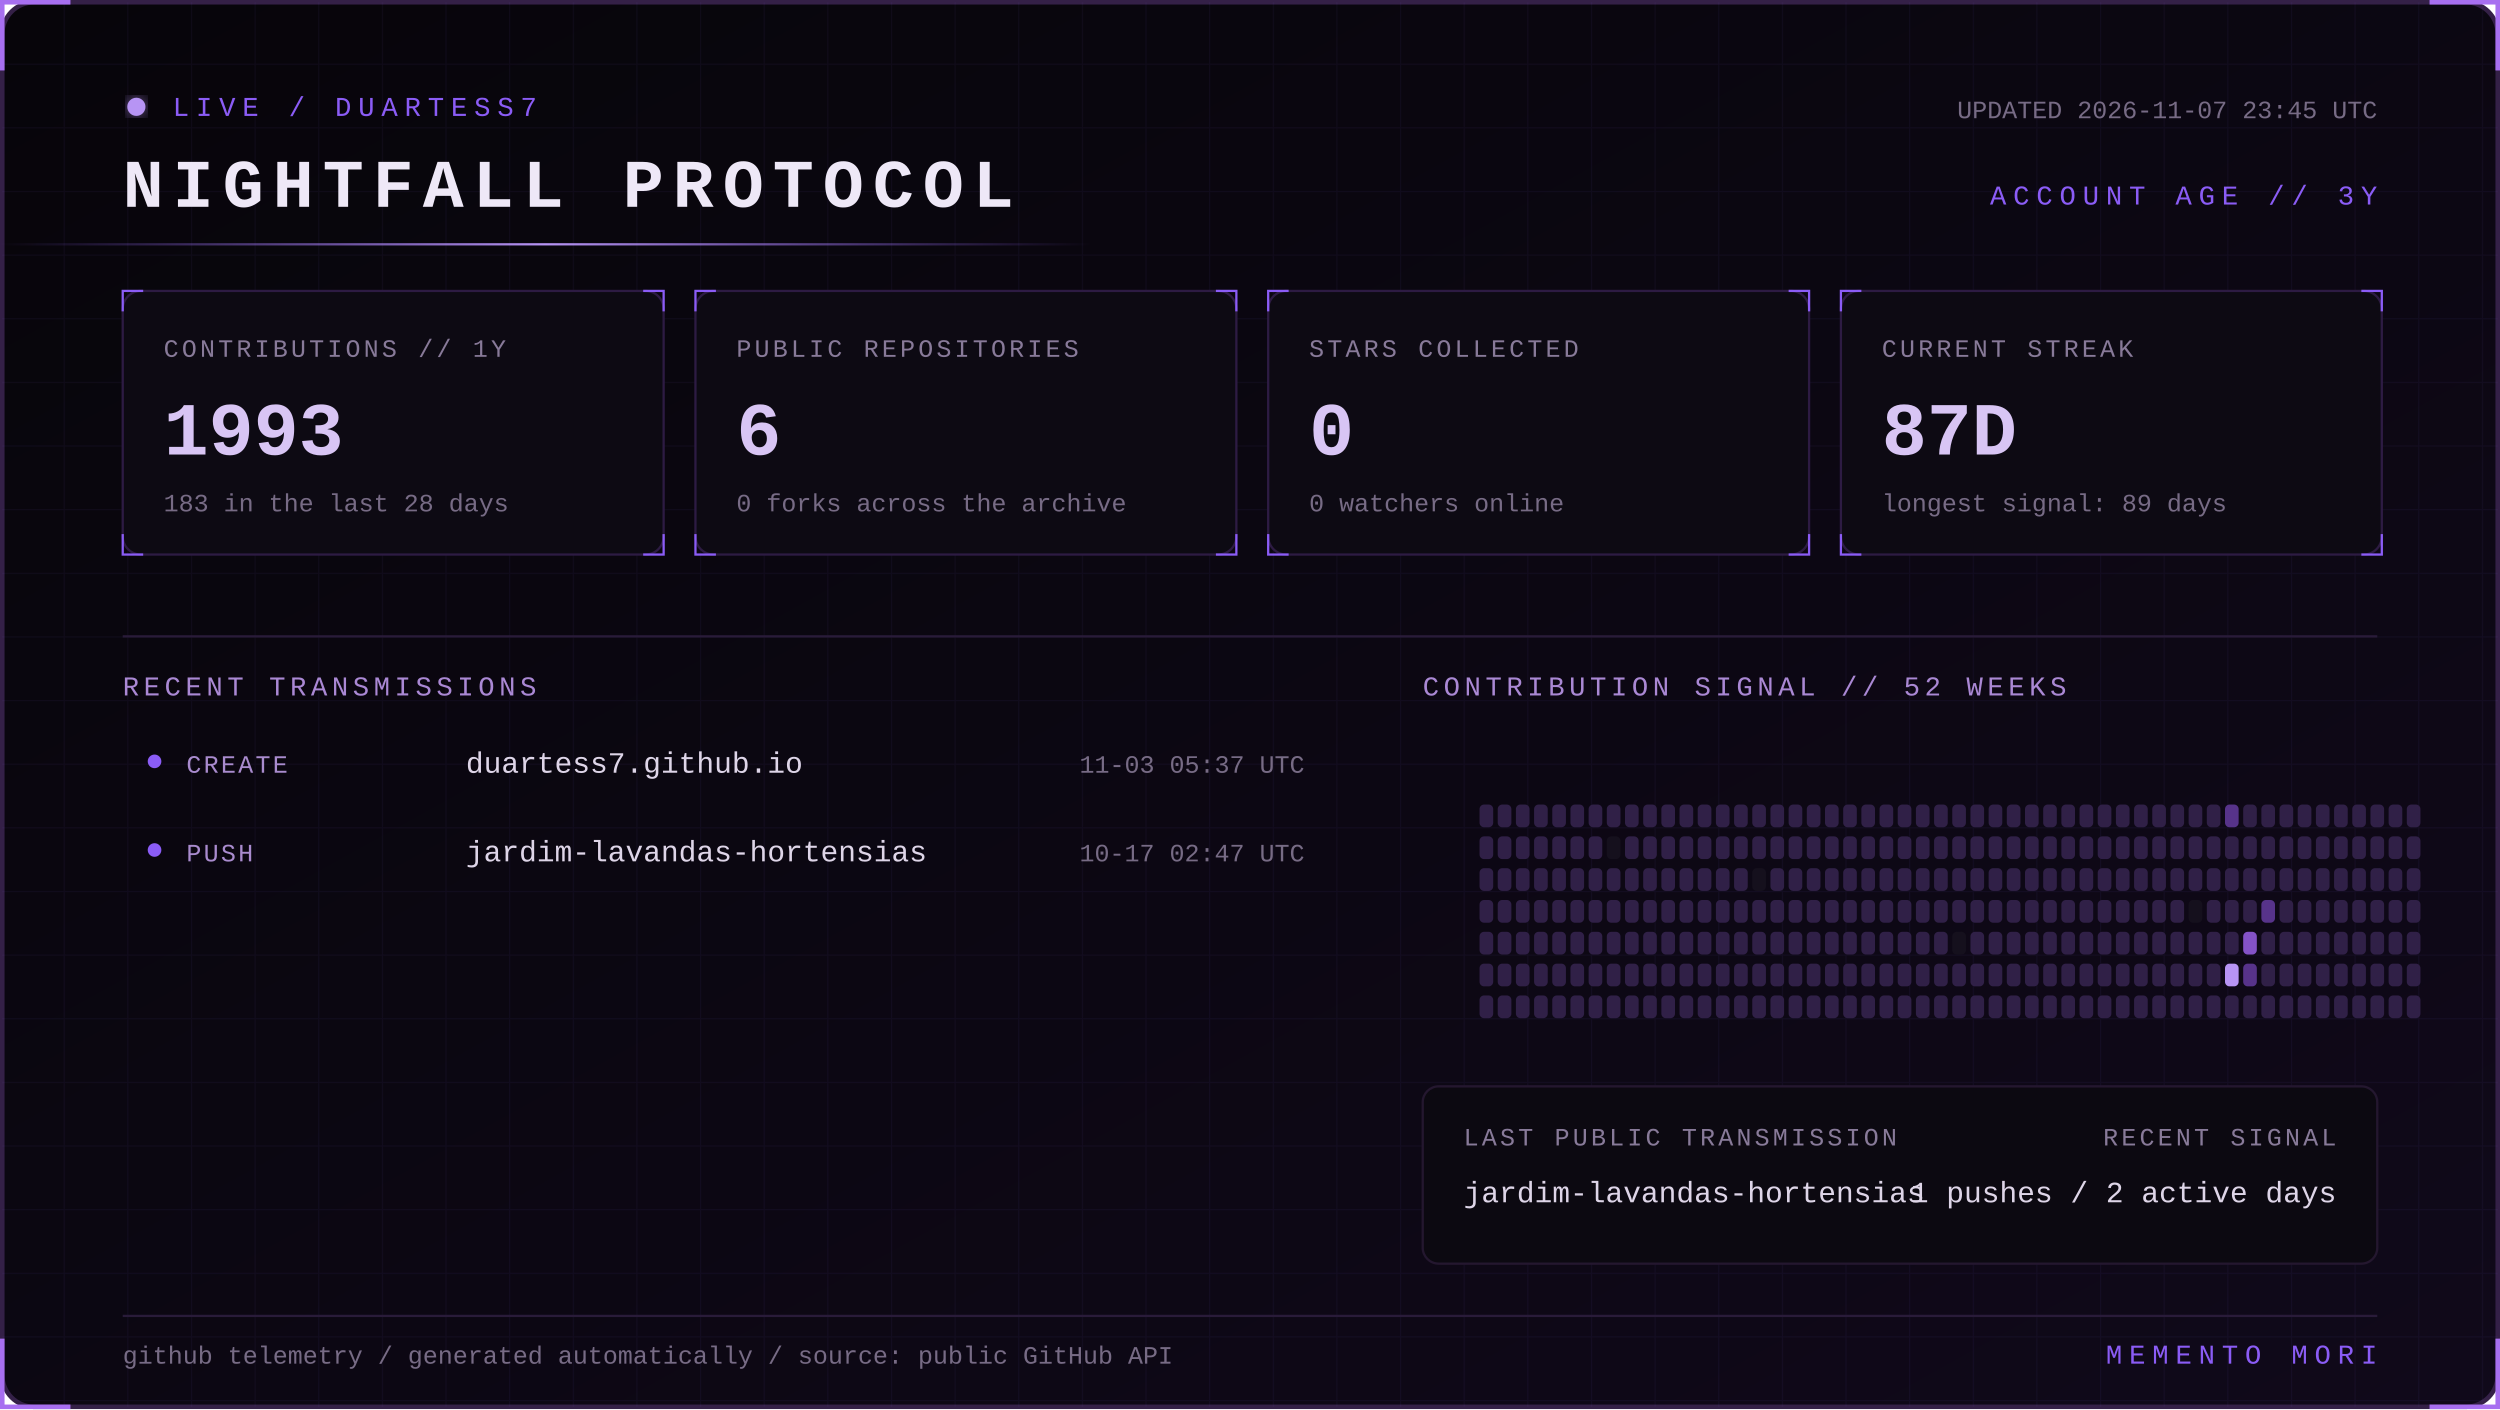
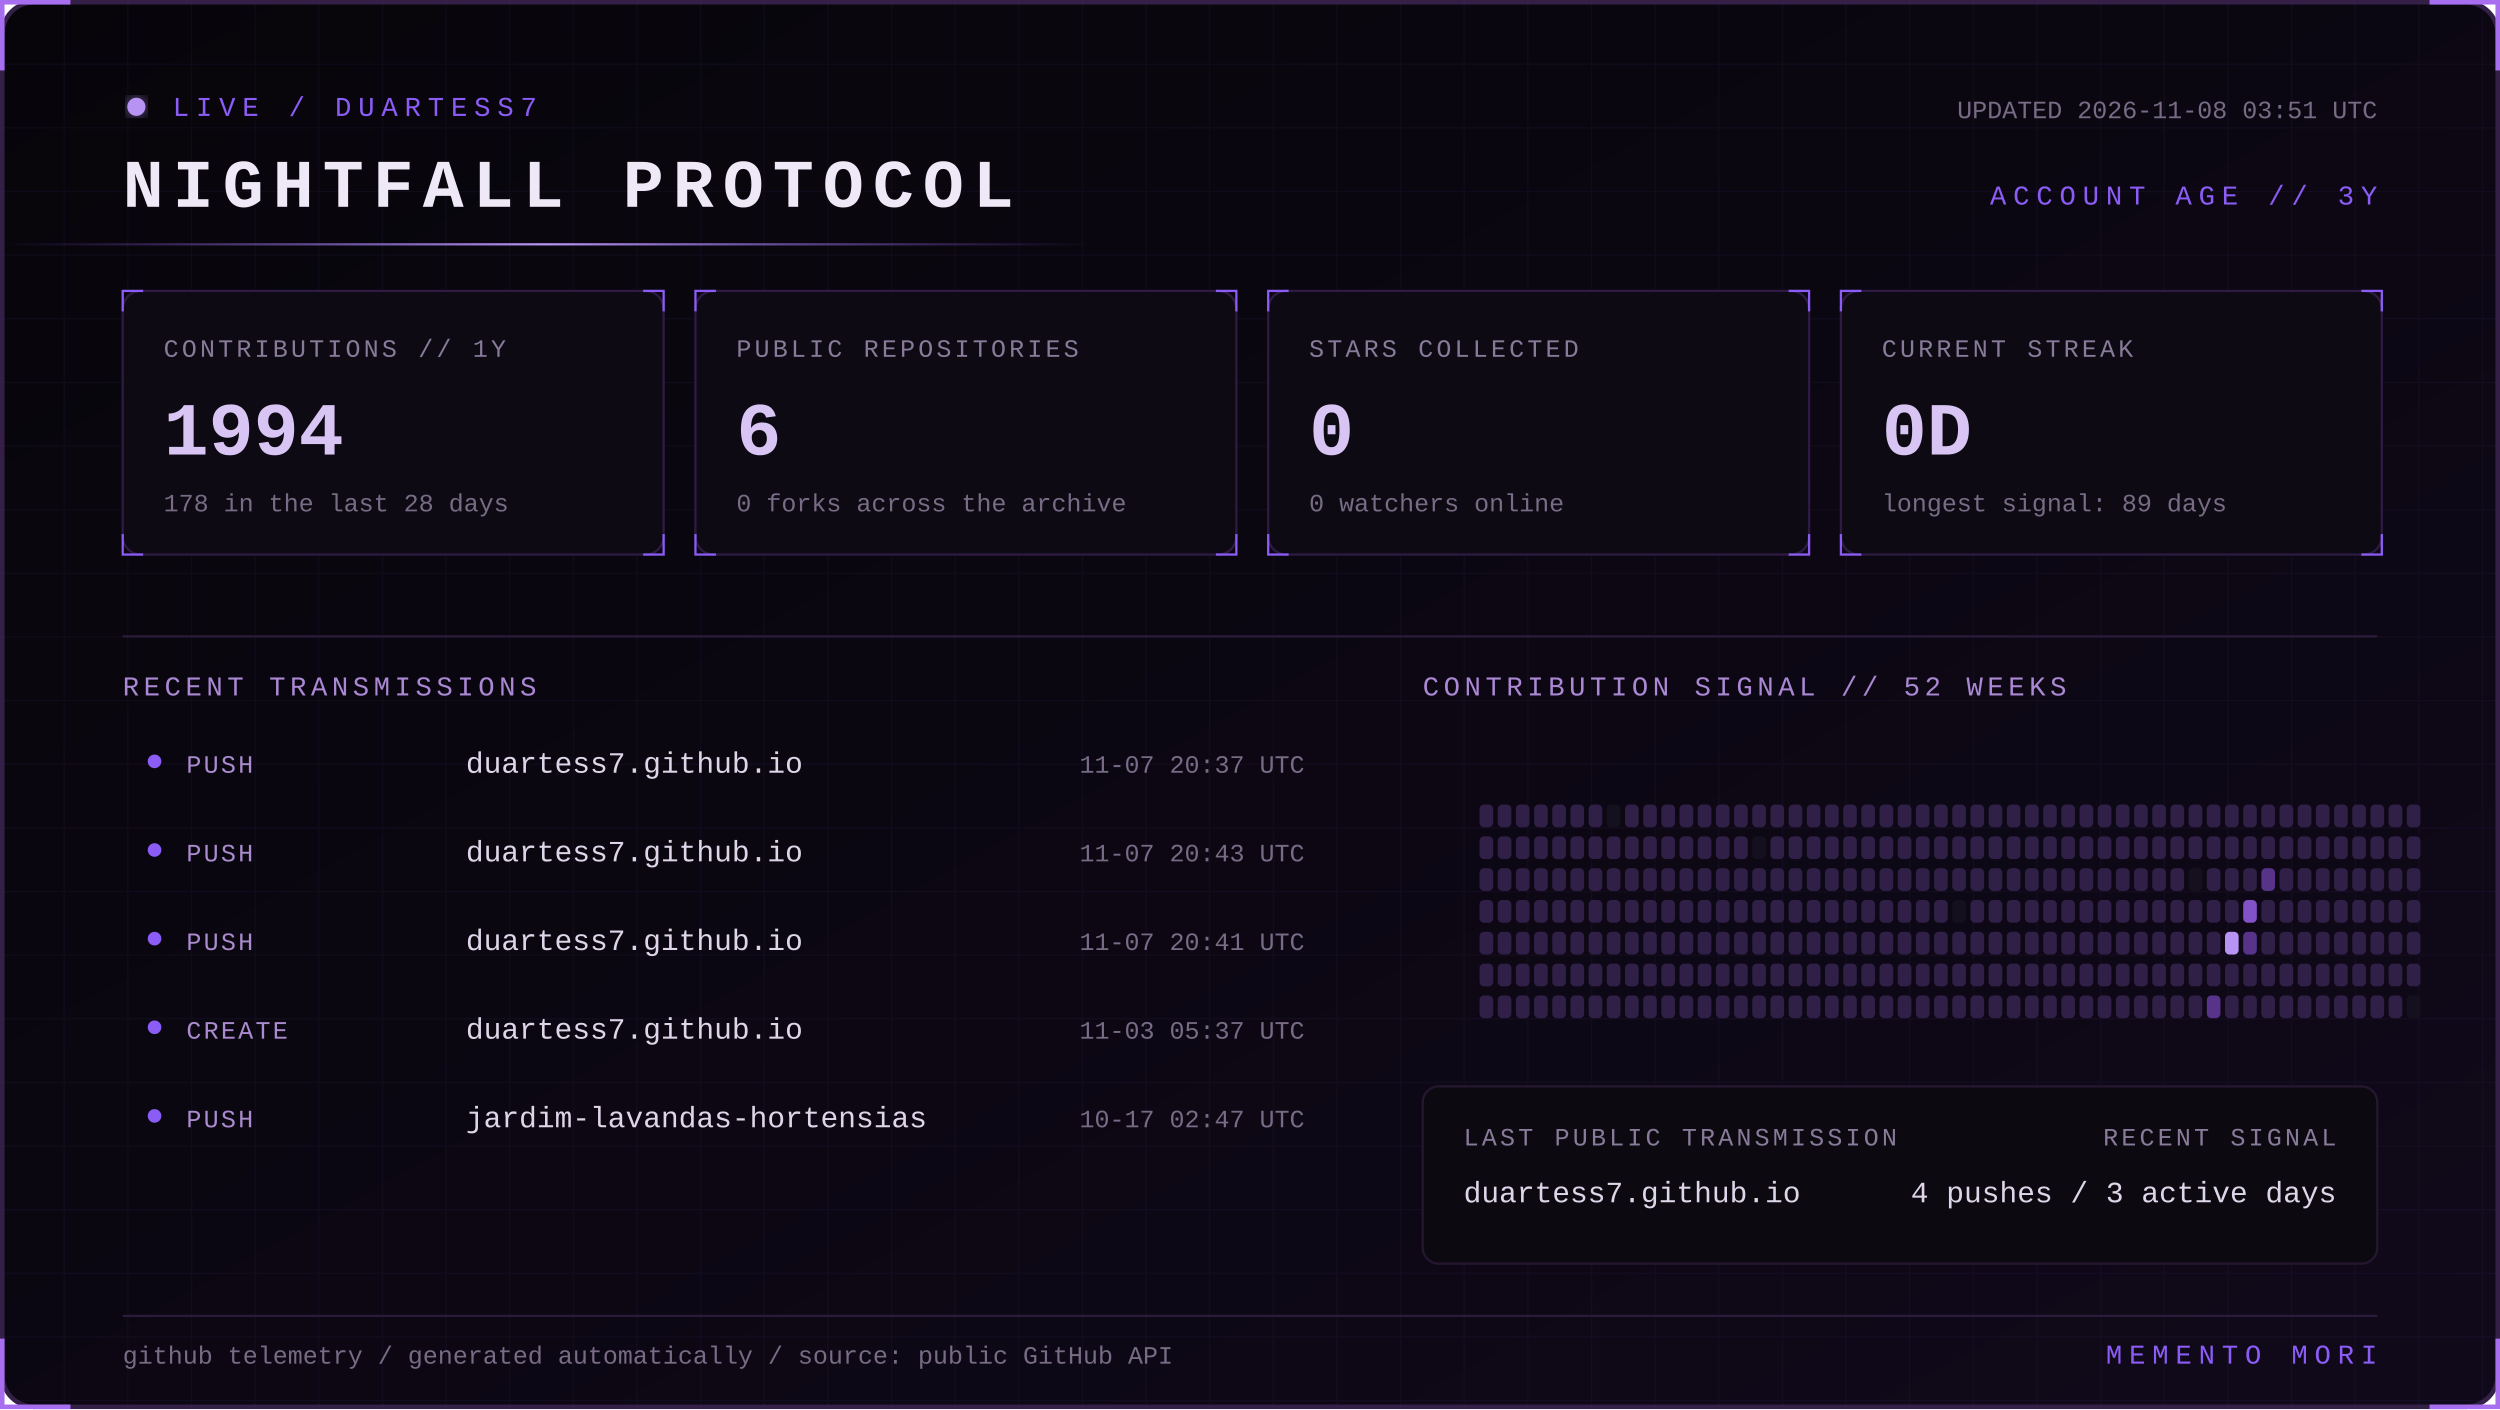
<svg xmlns="http://www.w3.org/2000/svg" width="1100" height="620" viewBox="0 0 1100 620" role="img" aria-labelledby="title desc">
  <defs>
    <linearGradient id="bg" x1="0" y1="0" x2="1" y2="1">
      <stop stop-color="#07050a" />
      <stop offset="1" stop-color="#10091a" />
    </linearGradient>
    <linearGradient id="beam">
      <stop stop-color="#8b5cf6" stop-opacity="0" />
      <stop offset=".5" stop-color="#b794f4" />
      <stop offset="1" stop-color="#8b5cf6" stop-opacity="0" />
    </linearGradient>
    <filter id="glow">
      <feGaussianBlur stdDeviation="4" result="b" />
      <feMerge>
        <feMergeNode in="b" />
        <feMergeNode in="SourceGraphic" />
      </feMerge>
    </filter>
    <pattern id="grid" width="28" height="28" patternUnits="userSpaceOnUse">
      <path d="M28 0H0V28" fill="none" stroke="#8b5cf6" stroke-opacity=".055" />
    </pattern>
    <style>
      text { font-family: Consolas, 'Courier New', monospace; }
      .kicker { fill:#8b5cf6; font-size:12px; letter-spacing:3px; }
      .title { fill:#eee8f7; font-size:30px; font-weight:700; letter-spacing:4px; }
      .label { fill:#887a99; font-size:11px; letter-spacing:1.4px; }
      .value { fill:#d8c5f4; font-size:33px; font-weight:700; }
      .detail,.pct { fill:#776b85; font-size:11px; }
      .section { fill:#aa88d4; font-size:12px; letter-spacing:2px; }
      .lang { fill:#ded5e8; font-size:13px; }
      .event { fill:#a98bce; font-size:11px; letter-spacing:1px; }
      .scan { animation:scan 5s linear infinite; }
      .blink { animation:blink 1.6s step-end infinite; }
      @keyframes scan { from { transform:translateX(-500px) } to { transform:translateX(1100px) } }
      @keyframes blink { 50% { opacity:.25 } }
    </style>
  </defs>
  <rect x="1" y="1" width="1098" height="618" rx="14" fill="url(#bg)" stroke="#342047" stroke-width="2" />
  <rect x="1" y="1" width="1098" height="618" rx="14" fill="url(#grid)" />
  <path d="M31 1H1v30 M1069 1h30v30 M1099 589v30h-30 M31 619H1v-30" stroke="#a76ff0" stroke-width="2" fill="none" />
  <g transform="translate(54 42)">
    <circle cx="6" cy="5" r="4" fill="#b794f4" filter="url(#glow)" class="blink" />
    <text x="22" y="9" class="kicker">LIVE / DUARTESS7</text>
    <text y="49" class="title">NIGHTFALL PROTOCOL</text>
-     <text x="992" y="10" text-anchor="end" class="detail">UPDATED 2026-11-07 23:45 UTC</text>
+     <text x="992" y="10" text-anchor="end" class="detail">UPDATED 2026-11-08 03:51 UTC</text>
    <text x="992" y="48" text-anchor="end" class="kicker">ACCOUNT AGE // 3Y</text>
  </g>
  <rect y="107" width="480" height="1" fill="url(#beam)" class="scan" />
  <g transform="translate(54 128)">
    <rect width="238" height="116" rx="8" fill="#0d0a13" stroke="#2d1b43" />
    <path d="M0 9V0h9 M229 0h9v9 M238 107v9h-9 M9 116H0v-9" stroke="#8b5cf6" fill="none" />
    <text x="18" y="29" class="label">CONTRIBUTIONS // 1Y</text>
-     <text x="18" y="72" class="value">1993</text>
-     <text x="18" y="97" class="detail">183 in the last 28 days</text>
+     <text x="18" y="72" class="value">1994</text>
+     <text x="18" y="97" class="detail">178 in the last 28 days</text>
  </g>
  <g transform="translate(306 128)">
    <rect width="238" height="116" rx="8" fill="#0d0a13" stroke="#2d1b43" />
    <path d="M0 9V0h9 M229 0h9v9 M238 107v9h-9 M9 116H0v-9" stroke="#8b5cf6" fill="none" />
    <text x="18" y="29" class="label">PUBLIC REPOSITORIES</text>
    <text x="18" y="72" class="value">6</text>
    <text x="18" y="97" class="detail">0 forks across the archive</text>
  </g>
  <g transform="translate(558 128)">
    <rect width="238" height="116" rx="8" fill="#0d0a13" stroke="#2d1b43" />
    <path d="M0 9V0h9 M229 0h9v9 M238 107v9h-9 M9 116H0v-9" stroke="#8b5cf6" fill="none" />
    <text x="18" y="29" class="label">STARS COLLECTED</text>
    <text x="18" y="72" class="value">0</text>
    <text x="18" y="97" class="detail">0 watchers online</text>
  </g>
  <g transform="translate(810 128)">
    <rect width="238" height="116" rx="8" fill="#0d0a13" stroke="#2d1b43" />
    <path d="M0 9V0h9 M229 0h9v9 M238 107v9h-9 M9 116H0v-9" stroke="#8b5cf6" fill="none" />
    <text x="18" y="29" class="label">CURRENT STREAK</text>
-     <text x="18" y="72" class="value">87D</text>
+     <text x="18" y="72" class="value">0D</text>
    <text x="18" y="97" class="detail">longest signal: 89 days</text>
  </g>
  <path d="M54 280H1046" stroke="#291b39" />
  <text x="54" y="306" class="section">RECENT TRANSMISSIONS</text>
  <text x="626" y="306" class="section">CONTRIBUTION SIGNAL // 52 WEEKS</text>
  <circle cx="68" cy="335" r="3" fill="#8b5cf6" />
-   <text x="82" y="340" class="event">CREATE</text>
+   <text x="82" y="340" class="event">PUSH</text>
  <text x="205" y="340" class="lang">duartess7.github.io</text>
-   <text x="574" y="340" text-anchor="end" class="pct">11-03 05:37 UTC</text>
+   <text x="574" y="340" text-anchor="end" class="pct">11-07 20:37 UTC</text>
  <circle cx="68" cy="374" r="3" fill="#8b5cf6" />
  <text x="82" y="379" class="event">PUSH</text>
-   <text x="205" y="379" class="lang">jardim-lavandas-hortensias</text>
-   <text x="574" y="379" text-anchor="end" class="pct">10-17 02:47 UTC</text>
+   <text x="205" y="379" class="lang">duartess7.github.io</text>
+   <text x="574" y="379" text-anchor="end" class="pct">11-07 20:43 UTC</text>
+   <circle cx="68" cy="413" r="3" fill="#8b5cf6" />
+   <text x="82" y="418" class="event">PUSH</text>
+   <text x="205" y="418" class="lang">duartess7.github.io</text>
+   <text x="574" y="418" text-anchor="end" class="pct">11-07 20:41 UTC</text>
+   <circle cx="68" cy="452" r="3" fill="#8b5cf6" />
+   <text x="82" y="457" class="event">CREATE</text>
+   <text x="205" y="457" class="lang">duartess7.github.io</text>
+   <text x="574" y="457" text-anchor="end" class="pct">11-03 05:37 UTC</text>
+   <circle cx="68" cy="491" r="3" fill="#8b5cf6" />
+   <text x="82" y="496" class="event">PUSH</text>
+   <text x="205" y="496" class="lang">jardim-lavandas-hortensias</text>
+   <text x="574" y="496" text-anchor="end" class="pct">10-17 02:47 UTC</text>
  <g>
    <rect x="651" y="354" width="6" height="10" rx="2" fill="#302047" />
    <rect x="651" y="368" width="6" height="10" rx="2" fill="#302047" />
    <rect x="651" y="382" width="6" height="10" rx="2" fill="#302047" />
    <rect x="651" y="396" width="6" height="10" rx="2" fill="#302047" />
    <rect x="651" y="410" width="6" height="10" rx="2" fill="#302047" />
    <rect x="651" y="424" width="6" height="10" rx="2" fill="#302047" />
    <rect x="651" y="438" width="6" height="10" rx="2" fill="#302047" />
    <rect x="659" y="354" width="6" height="10" rx="2" fill="#302047" />
    <rect x="659" y="368" width="6" height="10" rx="2" fill="#302047" />
    <rect x="659" y="382" width="6" height="10" rx="2" fill="#302047" />
    <rect x="659" y="396" width="6" height="10" rx="2" fill="#302047" />
    <rect x="659" y="410" width="6" height="10" rx="2" fill="#302047" />
    <rect x="659" y="424" width="6" height="10" rx="2" fill="#302047" />
    <rect x="659" y="438" width="6" height="10" rx="2" fill="#302047" />
    <rect x="667" y="354" width="6" height="10" rx="2" fill="#302047" />
    <rect x="667" y="368" width="6" height="10" rx="2" fill="#302047" />
    <rect x="667" y="382" width="6" height="10" rx="2" fill="#302047" />
    <rect x="667" y="396" width="6" height="10" rx="2" fill="#302047" />
    <rect x="667" y="410" width="6" height="10" rx="2" fill="#302047" />
    <rect x="667" y="424" width="6" height="10" rx="2" fill="#302047" />
    <rect x="667" y="438" width="6" height="10" rx="2" fill="#302047" />
    <rect x="675" y="354" width="6" height="10" rx="2" fill="#302047" />
    <rect x="675" y="368" width="6" height="10" rx="2" fill="#302047" />
    <rect x="675" y="382" width="6" height="10" rx="2" fill="#302047" />
    <rect x="675" y="396" width="6" height="10" rx="2" fill="#302047" />
    <rect x="675" y="410" width="6" height="10" rx="2" fill="#302047" />
    <rect x="675" y="424" width="6" height="10" rx="2" fill="#302047" />
    <rect x="675" y="438" width="6" height="10" rx="2" fill="#302047" />
    <rect x="683" y="354" width="6" height="10" rx="2" fill="#302047" />
    <rect x="683" y="368" width="6" height="10" rx="2" fill="#302047" />
    <rect x="683" y="382" width="6" height="10" rx="2" fill="#302047" />
    <rect x="683" y="396" width="6" height="10" rx="2" fill="#302047" />
    <rect x="683" y="410" width="6" height="10" rx="2" fill="#302047" />
    <rect x="683" y="424" width="6" height="10" rx="2" fill="#302047" />
    <rect x="683" y="438" width="6" height="10" rx="2" fill="#302047" />
    <rect x="691" y="354" width="6" height="10" rx="2" fill="#302047" />
    <rect x="691" y="368" width="6" height="10" rx="2" fill="#302047" />
    <rect x="691" y="382" width="6" height="10" rx="2" fill="#302047" />
    <rect x="691" y="396" width="6" height="10" rx="2" fill="#302047" />
    <rect x="691" y="410" width="6" height="10" rx="2" fill="#302047" />
    <rect x="691" y="424" width="6" height="10" rx="2" fill="#302047" />
    <rect x="691" y="438" width="6" height="10" rx="2" fill="#302047" />
    <rect x="699" y="354" width="6" height="10" rx="2" fill="#302047" />
    <rect x="699" y="368" width="6" height="10" rx="2" fill="#302047" />
    <rect x="699" y="382" width="6" height="10" rx="2" fill="#302047" />
    <rect x="699" y="396" width="6" height="10" rx="2" fill="#302047" />
    <rect x="699" y="410" width="6" height="10" rx="2" fill="#302047" />
    <rect x="699" y="424" width="6" height="10" rx="2" fill="#302047" />
    <rect x="699" y="438" width="6" height="10" rx="2" fill="#302047" />
-     <rect x="707" y="354" width="6" height="10" rx="2" fill="#302047" />
-     <rect x="707" y="368" width="6" height="10" rx="2" fill="#15101d" />
+     <rect x="707" y="354" width="6" height="10" rx="2" fill="#15101d" />
+     <rect x="707" y="368" width="6" height="10" rx="2" fill="#302047" />
    <rect x="707" y="382" width="6" height="10" rx="2" fill="#302047" />
    <rect x="707" y="396" width="6" height="10" rx="2" fill="#302047" />
    <rect x="707" y="410" width="6" height="10" rx="2" fill="#302047" />
    <rect x="707" y="424" width="6" height="10" rx="2" fill="#302047" />
    <rect x="707" y="438" width="6" height="10" rx="2" fill="#302047" />
    <rect x="715" y="354" width="6" height="10" rx="2" fill="#302047" />
    <rect x="715" y="368" width="6" height="10" rx="2" fill="#302047" />
    <rect x="715" y="382" width="6" height="10" rx="2" fill="#302047" />
    <rect x="715" y="396" width="6" height="10" rx="2" fill="#302047" />
    <rect x="715" y="410" width="6" height="10" rx="2" fill="#302047" />
    <rect x="715" y="424" width="6" height="10" rx="2" fill="#302047" />
    <rect x="715" y="438" width="6" height="10" rx="2" fill="#302047" />
    <rect x="723" y="354" width="6" height="10" rx="2" fill="#302047" />
    <rect x="723" y="368" width="6" height="10" rx="2" fill="#302047" />
    <rect x="723" y="382" width="6" height="10" rx="2" fill="#302047" />
    <rect x="723" y="396" width="6" height="10" rx="2" fill="#302047" />
    <rect x="723" y="410" width="6" height="10" rx="2" fill="#302047" />
    <rect x="723" y="424" width="6" height="10" rx="2" fill="#302047" />
    <rect x="723" y="438" width="6" height="10" rx="2" fill="#302047" />
    <rect x="731" y="354" width="6" height="10" rx="2" fill="#302047" />
    <rect x="731" y="368" width="6" height="10" rx="2" fill="#302047" />
    <rect x="731" y="382" width="6" height="10" rx="2" fill="#302047" />
    <rect x="731" y="396" width="6" height="10" rx="2" fill="#302047" />
    <rect x="731" y="410" width="6" height="10" rx="2" fill="#302047" />
    <rect x="731" y="424" width="6" height="10" rx="2" fill="#302047" />
    <rect x="731" y="438" width="6" height="10" rx="2" fill="#302047" />
    <rect x="739" y="354" width="6" height="10" rx="2" fill="#302047" />
    <rect x="739" y="368" width="6" height="10" rx="2" fill="#302047" />
    <rect x="739" y="382" width="6" height="10" rx="2" fill="#302047" />
    <rect x="739" y="396" width="6" height="10" rx="2" fill="#302047" />
    <rect x="739" y="410" width="6" height="10" rx="2" fill="#302047" />
    <rect x="739" y="424" width="6" height="10" rx="2" fill="#302047" />
    <rect x="739" y="438" width="6" height="10" rx="2" fill="#302047" />
    <rect x="747" y="354" width="6" height="10" rx="2" fill="#302047" />
    <rect x="747" y="368" width="6" height="10" rx="2" fill="#302047" />
    <rect x="747" y="382" width="6" height="10" rx="2" fill="#302047" />
    <rect x="747" y="396" width="6" height="10" rx="2" fill="#302047" />
    <rect x="747" y="410" width="6" height="10" rx="2" fill="#302047" />
    <rect x="747" y="424" width="6" height="10" rx="2" fill="#302047" />
    <rect x="747" y="438" width="6" height="10" rx="2" fill="#302047" />
    <rect x="755" y="354" width="6" height="10" rx="2" fill="#302047" />
    <rect x="755" y="368" width="6" height="10" rx="2" fill="#302047" />
    <rect x="755" y="382" width="6" height="10" rx="2" fill="#302047" />
    <rect x="755" y="396" width="6" height="10" rx="2" fill="#302047" />
    <rect x="755" y="410" width="6" height="10" rx="2" fill="#302047" />
    <rect x="755" y="424" width="6" height="10" rx="2" fill="#302047" />
    <rect x="755" y="438" width="6" height="10" rx="2" fill="#302047" />
    <rect x="763" y="354" width="6" height="10" rx="2" fill="#302047" />
    <rect x="763" y="368" width="6" height="10" rx="2" fill="#302047" />
    <rect x="763" y="382" width="6" height="10" rx="2" fill="#302047" />
    <rect x="763" y="396" width="6" height="10" rx="2" fill="#302047" />
    <rect x="763" y="410" width="6" height="10" rx="2" fill="#302047" />
    <rect x="763" y="424" width="6" height="10" rx="2" fill="#302047" />
    <rect x="763" y="438" width="6" height="10" rx="2" fill="#302047" />
    <rect x="771" y="354" width="6" height="10" rx="2" fill="#302047" />
-     <rect x="771" y="368" width="6" height="10" rx="2" fill="#302047" />
-     <rect x="771" y="382" width="6" height="10" rx="2" fill="#15101d" />
+     <rect x="771" y="368" width="6" height="10" rx="2" fill="#15101d" />
+     <rect x="771" y="382" width="6" height="10" rx="2" fill="#302047" />
    <rect x="771" y="396" width="6" height="10" rx="2" fill="#302047" />
    <rect x="771" y="410" width="6" height="10" rx="2" fill="#302047" />
    <rect x="771" y="424" width="6" height="10" rx="2" fill="#302047" />
    <rect x="771" y="438" width="6" height="10" rx="2" fill="#302047" />
    <rect x="779" y="354" width="6" height="10" rx="2" fill="#302047" />
    <rect x="779" y="368" width="6" height="10" rx="2" fill="#302047" />
    <rect x="779" y="382" width="6" height="10" rx="2" fill="#302047" />
    <rect x="779" y="396" width="6" height="10" rx="2" fill="#302047" />
    <rect x="779" y="410" width="6" height="10" rx="2" fill="#302047" />
    <rect x="779" y="424" width="6" height="10" rx="2" fill="#302047" />
    <rect x="779" y="438" width="6" height="10" rx="2" fill="#302047" />
    <rect x="787" y="354" width="6" height="10" rx="2" fill="#302047" />
    <rect x="787" y="368" width="6" height="10" rx="2" fill="#302047" />
    <rect x="787" y="382" width="6" height="10" rx="2" fill="#302047" />
    <rect x="787" y="396" width="6" height="10" rx="2" fill="#302047" />
    <rect x="787" y="410" width="6" height="10" rx="2" fill="#302047" />
    <rect x="787" y="424" width="6" height="10" rx="2" fill="#302047" />
    <rect x="787" y="438" width="6" height="10" rx="2" fill="#302047" />
    <rect x="795" y="354" width="6" height="10" rx="2" fill="#302047" />
    <rect x="795" y="368" width="6" height="10" rx="2" fill="#302047" />
    <rect x="795" y="382" width="6" height="10" rx="2" fill="#302047" />
    <rect x="795" y="396" width="6" height="10" rx="2" fill="#302047" />
    <rect x="795" y="410" width="6" height="10" rx="2" fill="#302047" />
    <rect x="795" y="424" width="6" height="10" rx="2" fill="#302047" />
    <rect x="795" y="438" width="6" height="10" rx="2" fill="#302047" />
    <rect x="803" y="354" width="6" height="10" rx="2" fill="#302047" />
    <rect x="803" y="368" width="6" height="10" rx="2" fill="#302047" />
    <rect x="803" y="382" width="6" height="10" rx="2" fill="#302047" />
    <rect x="803" y="396" width="6" height="10" rx="2" fill="#302047" />
    <rect x="803" y="410" width="6" height="10" rx="2" fill="#302047" />
    <rect x="803" y="424" width="6" height="10" rx="2" fill="#302047" />
    <rect x="803" y="438" width="6" height="10" rx="2" fill="#302047" />
    <rect x="811" y="354" width="6" height="10" rx="2" fill="#302047" />
    <rect x="811" y="368" width="6" height="10" rx="2" fill="#302047" />
    <rect x="811" y="382" width="6" height="10" rx="2" fill="#302047" />
    <rect x="811" y="396" width="6" height="10" rx="2" fill="#302047" />
    <rect x="811" y="410" width="6" height="10" rx="2" fill="#302047" />
    <rect x="811" y="424" width="6" height="10" rx="2" fill="#302047" />
    <rect x="811" y="438" width="6" height="10" rx="2" fill="#302047" />
    <rect x="819" y="354" width="6" height="10" rx="2" fill="#302047" />
    <rect x="819" y="368" width="6" height="10" rx="2" fill="#302047" />
    <rect x="819" y="382" width="6" height="10" rx="2" fill="#302047" />
    <rect x="819" y="396" width="6" height="10" rx="2" fill="#302047" />
    <rect x="819" y="410" width="6" height="10" rx="2" fill="#302047" />
    <rect x="819" y="424" width="6" height="10" rx="2" fill="#302047" />
    <rect x="819" y="438" width="6" height="10" rx="2" fill="#302047" />
    <rect x="827" y="354" width="6" height="10" rx="2" fill="#302047" />
    <rect x="827" y="368" width="6" height="10" rx="2" fill="#302047" />
    <rect x="827" y="382" width="6" height="10" rx="2" fill="#302047" />
    <rect x="827" y="396" width="6" height="10" rx="2" fill="#302047" />
    <rect x="827" y="410" width="6" height="10" rx="2" fill="#302047" />
    <rect x="827" y="424" width="6" height="10" rx="2" fill="#302047" />
    <rect x="827" y="438" width="6" height="10" rx="2" fill="#302047" />
    <rect x="835" y="354" width="6" height="10" rx="2" fill="#302047" />
    <rect x="835" y="368" width="6" height="10" rx="2" fill="#302047" />
    <rect x="835" y="382" width="6" height="10" rx="2" fill="#302047" />
    <rect x="835" y="396" width="6" height="10" rx="2" fill="#302047" />
    <rect x="835" y="410" width="6" height="10" rx="2" fill="#302047" />
    <rect x="835" y="424" width="6" height="10" rx="2" fill="#302047" />
    <rect x="835" y="438" width="6" height="10" rx="2" fill="#302047" />
    <rect x="843" y="354" width="6" height="10" rx="2" fill="#302047" />
    <rect x="843" y="368" width="6" height="10" rx="2" fill="#302047" />
    <rect x="843" y="382" width="6" height="10" rx="2" fill="#302047" />
    <rect x="843" y="396" width="6" height="10" rx="2" fill="#302047" />
    <rect x="843" y="410" width="6" height="10" rx="2" fill="#302047" />
    <rect x="843" y="424" width="6" height="10" rx="2" fill="#302047" />
    <rect x="843" y="438" width="6" height="10" rx="2" fill="#302047" />
    <rect x="851" y="354" width="6" height="10" rx="2" fill="#302047" />
    <rect x="851" y="368" width="6" height="10" rx="2" fill="#302047" />
    <rect x="851" y="382" width="6" height="10" rx="2" fill="#302047" />
    <rect x="851" y="396" width="6" height="10" rx="2" fill="#302047" />
    <rect x="851" y="410" width="6" height="10" rx="2" fill="#302047" />
    <rect x="851" y="424" width="6" height="10" rx="2" fill="#302047" />
    <rect x="851" y="438" width="6" height="10" rx="2" fill="#302047" />
    <rect x="859" y="354" width="6" height="10" rx="2" fill="#302047" />
    <rect x="859" y="368" width="6" height="10" rx="2" fill="#302047" />
    <rect x="859" y="382" width="6" height="10" rx="2" fill="#302047" />
-     <rect x="859" y="396" width="6" height="10" rx="2" fill="#302047" />
-     <rect x="859" y="410" width="6" height="10" rx="2" fill="#15101d" />
+     <rect x="859" y="396" width="6" height="10" rx="2" fill="#15101d" />
+     <rect x="859" y="410" width="6" height="10" rx="2" fill="#302047" />
    <rect x="859" y="424" width="6" height="10" rx="2" fill="#302047" />
    <rect x="859" y="438" width="6" height="10" rx="2" fill="#302047" />
    <rect x="867" y="354" width="6" height="10" rx="2" fill="#302047" />
    <rect x="867" y="368" width="6" height="10" rx="2" fill="#302047" />
    <rect x="867" y="382" width="6" height="10" rx="2" fill="#302047" />
    <rect x="867" y="396" width="6" height="10" rx="2" fill="#302047" />
    <rect x="867" y="410" width="6" height="10" rx="2" fill="#302047" />
    <rect x="867" y="424" width="6" height="10" rx="2" fill="#302047" />
    <rect x="867" y="438" width="6" height="10" rx="2" fill="#302047" />
    <rect x="875" y="354" width="6" height="10" rx="2" fill="#302047" />
    <rect x="875" y="368" width="6" height="10" rx="2" fill="#302047" />
    <rect x="875" y="382" width="6" height="10" rx="2" fill="#302047" />
    <rect x="875" y="396" width="6" height="10" rx="2" fill="#302047" />
    <rect x="875" y="410" width="6" height="10" rx="2" fill="#302047" />
    <rect x="875" y="424" width="6" height="10" rx="2" fill="#302047" />
    <rect x="875" y="438" width="6" height="10" rx="2" fill="#302047" />
    <rect x="883" y="354" width="6" height="10" rx="2" fill="#302047" />
    <rect x="883" y="368" width="6" height="10" rx="2" fill="#302047" />
    <rect x="883" y="382" width="6" height="10" rx="2" fill="#302047" />
    <rect x="883" y="396" width="6" height="10" rx="2" fill="#302047" />
    <rect x="883" y="410" width="6" height="10" rx="2" fill="#302047" />
    <rect x="883" y="424" width="6" height="10" rx="2" fill="#302047" />
    <rect x="883" y="438" width="6" height="10" rx="2" fill="#302047" />
    <rect x="891" y="354" width="6" height="10" rx="2" fill="#302047" />
    <rect x="891" y="368" width="6" height="10" rx="2" fill="#302047" />
    <rect x="891" y="382" width="6" height="10" rx="2" fill="#302047" />
    <rect x="891" y="396" width="6" height="10" rx="2" fill="#302047" />
    <rect x="891" y="410" width="6" height="10" rx="2" fill="#302047" />
    <rect x="891" y="424" width="6" height="10" rx="2" fill="#302047" />
    <rect x="891" y="438" width="6" height="10" rx="2" fill="#302047" />
    <rect x="899" y="354" width="6" height="10" rx="2" fill="#302047" />
    <rect x="899" y="368" width="6" height="10" rx="2" fill="#302047" />
    <rect x="899" y="382" width="6" height="10" rx="2" fill="#302047" />
    <rect x="899" y="396" width="6" height="10" rx="2" fill="#302047" />
    <rect x="899" y="410" width="6" height="10" rx="2" fill="#302047" />
    <rect x="899" y="424" width="6" height="10" rx="2" fill="#302047" />
    <rect x="899" y="438" width="6" height="10" rx="2" fill="#302047" />
    <rect x="907" y="354" width="6" height="10" rx="2" fill="#302047" />
    <rect x="907" y="368" width="6" height="10" rx="2" fill="#302047" />
    <rect x="907" y="382" width="6" height="10" rx="2" fill="#302047" />
    <rect x="907" y="396" width="6" height="10" rx="2" fill="#302047" />
    <rect x="907" y="410" width="6" height="10" rx="2" fill="#302047" />
    <rect x="907" y="424" width="6" height="10" rx="2" fill="#302047" />
    <rect x="907" y="438" width="6" height="10" rx="2" fill="#302047" />
    <rect x="915" y="354" width="6" height="10" rx="2" fill="#302047" />
    <rect x="915" y="368" width="6" height="10" rx="2" fill="#302047" />
    <rect x="915" y="382" width="6" height="10" rx="2" fill="#302047" />
    <rect x="915" y="396" width="6" height="10" rx="2" fill="#302047" />
    <rect x="915" y="410" width="6" height="10" rx="2" fill="#302047" />
    <rect x="915" y="424" width="6" height="10" rx="2" fill="#302047" />
    <rect x="915" y="438" width="6" height="10" rx="2" fill="#302047" />
    <rect x="923" y="354" width="6" height="10" rx="2" fill="#302047" />
    <rect x="923" y="368" width="6" height="10" rx="2" fill="#302047" />
    <rect x="923" y="382" width="6" height="10" rx="2" fill="#302047" />
    <rect x="923" y="396" width="6" height="10" rx="2" fill="#302047" />
    <rect x="923" y="410" width="6" height="10" rx="2" fill="#302047" />
    <rect x="923" y="424" width="6" height="10" rx="2" fill="#302047" />
    <rect x="923" y="438" width="6" height="10" rx="2" fill="#302047" />
    <rect x="931" y="354" width="6" height="10" rx="2" fill="#302047" />
    <rect x="931" y="368" width="6" height="10" rx="2" fill="#302047" />
    <rect x="931" y="382" width="6" height="10" rx="2" fill="#302047" />
    <rect x="931" y="396" width="6" height="10" rx="2" fill="#302047" />
    <rect x="931" y="410" width="6" height="10" rx="2" fill="#302047" />
    <rect x="931" y="424" width="6" height="10" rx="2" fill="#302047" />
    <rect x="931" y="438" width="6" height="10" rx="2" fill="#302047" />
    <rect x="939" y="354" width="6" height="10" rx="2" fill="#302047" />
    <rect x="939" y="368" width="6" height="10" rx="2" fill="#302047" />
    <rect x="939" y="382" width="6" height="10" rx="2" fill="#302047" />
    <rect x="939" y="396" width="6" height="10" rx="2" fill="#302047" />
    <rect x="939" y="410" width="6" height="10" rx="2" fill="#302047" />
    <rect x="939" y="424" width="6" height="10" rx="2" fill="#302047" />
    <rect x="939" y="438" width="6" height="10" rx="2" fill="#302047" />
    <rect x="947" y="354" width="6" height="10" rx="2" fill="#302047" />
    <rect x="947" y="368" width="6" height="10" rx="2" fill="#302047" />
    <rect x="947" y="382" width="6" height="10" rx="2" fill="#302047" />
    <rect x="947" y="396" width="6" height="10" rx="2" fill="#302047" />
    <rect x="947" y="410" width="6" height="10" rx="2" fill="#302047" />
    <rect x="947" y="424" width="6" height="10" rx="2" fill="#302047" />
    <rect x="947" y="438" width="6" height="10" rx="2" fill="#302047" />
    <rect x="955" y="354" width="6" height="10" rx="2" fill="#302047" />
    <rect x="955" y="368" width="6" height="10" rx="2" fill="#302047" />
    <rect x="955" y="382" width="6" height="10" rx="2" fill="#302047" />
    <rect x="955" y="396" width="6" height="10" rx="2" fill="#302047" />
    <rect x="955" y="410" width="6" height="10" rx="2" fill="#302047" />
    <rect x="955" y="424" width="6" height="10" rx="2" fill="#302047" />
    <rect x="955" y="438" width="6" height="10" rx="2" fill="#302047" />
    <rect x="963" y="354" width="6" height="10" rx="2" fill="#302047" />
    <rect x="963" y="368" width="6" height="10" rx="2" fill="#302047" />
-     <rect x="963" y="382" width="6" height="10" rx="2" fill="#302047" />
-     <rect x="963" y="396" width="6" height="10" rx="2" fill="#15101d" />
+     <rect x="963" y="382" width="6" height="10" rx="2" fill="#15101d" />
+     <rect x="963" y="396" width="6" height="10" rx="2" fill="#302047" />
    <rect x="963" y="410" width="6" height="10" rx="2" fill="#302047" />
    <rect x="963" y="424" width="6" height="10" rx="2" fill="#302047" />
    <rect x="963" y="438" width="6" height="10" rx="2" fill="#302047" />
    <rect x="971" y="354" width="6" height="10" rx="2" fill="#302047" />
    <rect x="971" y="368" width="6" height="10" rx="2" fill="#302047" />
    <rect x="971" y="382" width="6" height="10" rx="2" fill="#302047" />
    <rect x="971" y="396" width="6" height="10" rx="2" fill="#302047" />
    <rect x="971" y="410" width="6" height="10" rx="2" fill="#302047" />
    <rect x="971" y="424" width="6" height="10" rx="2" fill="#302047" />
-     <rect x="971" y="438" width="6" height="10" rx="2" fill="#302047" />
-     <rect x="979" y="354" width="6" height="10" rx="2" fill="#57338a" />
+     <rect x="971" y="438" width="6" height="10" rx="2" fill="#57338a" />
+     <rect x="979" y="354" width="6" height="10" rx="2" fill="#302047" />
    <rect x="979" y="368" width="6" height="10" rx="2" fill="#302047" />
    <rect x="979" y="382" width="6" height="10" rx="2" fill="#302047" />
    <rect x="979" y="396" width="6" height="10" rx="2" fill="#302047" />
-     <rect x="979" y="410" width="6" height="10" rx="2" fill="#302047" />
-     <rect x="979" y="424" width="6" height="10" rx="2" fill="#b794f4" />
+     <rect x="979" y="410" width="6" height="10" rx="2" fill="#b794f4" />
+     <rect x="979" y="424" width="6" height="10" rx="2" fill="#302047" />
    <rect x="979" y="438" width="6" height="10" rx="2" fill="#302047" />
    <rect x="987" y="354" width="6" height="10" rx="2" fill="#302047" />
    <rect x="987" y="368" width="6" height="10" rx="2" fill="#302047" />
    <rect x="987" y="382" width="6" height="10" rx="2" fill="#302047" />
-     <rect x="987" y="396" width="6" height="10" rx="2" fill="#302047" />
-     <rect x="987" y="410" width="6" height="10" rx="2" fill="#8452c7" />
-     <rect x="987" y="424" width="6" height="10" rx="2" fill="#57338a" />
+     <rect x="987" y="396" width="6" height="10" rx="2" fill="#8452c7" />
+     <rect x="987" y="410" width="6" height="10" rx="2" fill="#57338a" />
+     <rect x="987" y="424" width="6" height="10" rx="2" fill="#302047" />
    <rect x="987" y="438" width="6" height="10" rx="2" fill="#302047" />
    <rect x="995" y="354" width="6" height="10" rx="2" fill="#302047" />
    <rect x="995" y="368" width="6" height="10" rx="2" fill="#302047" />
-     <rect x="995" y="382" width="6" height="10" rx="2" fill="#302047" />
-     <rect x="995" y="396" width="6" height="10" rx="2" fill="#57338a" />
+     <rect x="995" y="382" width="6" height="10" rx="2" fill="#57338a" />
+     <rect x="995" y="396" width="6" height="10" rx="2" fill="#302047" />
    <rect x="995" y="410" width="6" height="10" rx="2" fill="#302047" />
    <rect x="995" y="424" width="6" height="10" rx="2" fill="#302047" />
    <rect x="995" y="438" width="6" height="10" rx="2" fill="#302047" />
    <rect x="1003" y="354" width="6" height="10" rx="2" fill="#302047" />
    <rect x="1003" y="368" width="6" height="10" rx="2" fill="#302047" />
    <rect x="1003" y="382" width="6" height="10" rx="2" fill="#302047" />
    <rect x="1003" y="396" width="6" height="10" rx="2" fill="#302047" />
    <rect x="1003" y="410" width="6" height="10" rx="2" fill="#302047" />
    <rect x="1003" y="424" width="6" height="10" rx="2" fill="#302047" />
    <rect x="1003" y="438" width="6" height="10" rx="2" fill="#302047" />
    <rect x="1011" y="354" width="6" height="10" rx="2" fill="#302047" />
    <rect x="1011" y="368" width="6" height="10" rx="2" fill="#302047" />
    <rect x="1011" y="382" width="6" height="10" rx="2" fill="#302047" />
    <rect x="1011" y="396" width="6" height="10" rx="2" fill="#302047" />
    <rect x="1011" y="410" width="6" height="10" rx="2" fill="#302047" />
    <rect x="1011" y="424" width="6" height="10" rx="2" fill="#302047" />
    <rect x="1011" y="438" width="6" height="10" rx="2" fill="#302047" />
    <rect x="1019" y="354" width="6" height="10" rx="2" fill="#302047" />
    <rect x="1019" y="368" width="6" height="10" rx="2" fill="#302047" />
    <rect x="1019" y="382" width="6" height="10" rx="2" fill="#302047" />
    <rect x="1019" y="396" width="6" height="10" rx="2" fill="#302047" />
    <rect x="1019" y="410" width="6" height="10" rx="2" fill="#302047" />
    <rect x="1019" y="424" width="6" height="10" rx="2" fill="#302047" />
    <rect x="1019" y="438" width="6" height="10" rx="2" fill="#302047" />
    <rect x="1027" y="354" width="6" height="10" rx="2" fill="#302047" />
    <rect x="1027" y="368" width="6" height="10" rx="2" fill="#302047" />
    <rect x="1027" y="382" width="6" height="10" rx="2" fill="#302047" />
    <rect x="1027" y="396" width="6" height="10" rx="2" fill="#302047" />
    <rect x="1027" y="410" width="6" height="10" rx="2" fill="#302047" />
    <rect x="1027" y="424" width="6" height="10" rx="2" fill="#302047" />
    <rect x="1027" y="438" width="6" height="10" rx="2" fill="#302047" />
    <rect x="1035" y="354" width="6" height="10" rx="2" fill="#302047" />
    <rect x="1035" y="368" width="6" height="10" rx="2" fill="#302047" />
    <rect x="1035" y="382" width="6" height="10" rx="2" fill="#302047" />
    <rect x="1035" y="396" width="6" height="10" rx="2" fill="#302047" />
    <rect x="1035" y="410" width="6" height="10" rx="2" fill="#302047" />
    <rect x="1035" y="424" width="6" height="10" rx="2" fill="#302047" />
    <rect x="1035" y="438" width="6" height="10" rx="2" fill="#302047" />
    <rect x="1043" y="354" width="6" height="10" rx="2" fill="#302047" />
    <rect x="1043" y="368" width="6" height="10" rx="2" fill="#302047" />
    <rect x="1043" y="382" width="6" height="10" rx="2" fill="#302047" />
    <rect x="1043" y="396" width="6" height="10" rx="2" fill="#302047" />
    <rect x="1043" y="410" width="6" height="10" rx="2" fill="#302047" />
    <rect x="1043" y="424" width="6" height="10" rx="2" fill="#302047" />
    <rect x="1043" y="438" width="6" height="10" rx="2" fill="#302047" />
    <rect x="1051" y="354" width="6" height="10" rx="2" fill="#302047" />
    <rect x="1051" y="368" width="6" height="10" rx="2" fill="#302047" />
    <rect x="1051" y="382" width="6" height="10" rx="2" fill="#302047" />
    <rect x="1051" y="396" width="6" height="10" rx="2" fill="#302047" />
    <rect x="1051" y="410" width="6" height="10" rx="2" fill="#302047" />
    <rect x="1051" y="424" width="6" height="10" rx="2" fill="#302047" />
    <rect x="1051" y="438" width="6" height="10" rx="2" fill="#302047" />
    <rect x="1059" y="354" width="6" height="10" rx="2" fill="#302047" />
    <rect x="1059" y="368" width="6" height="10" rx="2" fill="#302047" />
    <rect x="1059" y="382" width="6" height="10" rx="2" fill="#302047" />
    <rect x="1059" y="396" width="6" height="10" rx="2" fill="#302047" />
    <rect x="1059" y="410" width="6" height="10" rx="2" fill="#302047" />
    <rect x="1059" y="424" width="6" height="10" rx="2" fill="#302047" />
-     <rect x="1059" y="438" width="6" height="10" rx="2" fill="#302047" />
+     <rect x="1059" y="438" width="6" height="10" rx="2" fill="#15101d" />
  </g>
  <g transform="translate(626 478)">
    <rect width="420" height="78" rx="7" fill="#0c0911" stroke="#24172f" />
    <text x="18" y="26" class="label">LAST PUBLIC TRANSMISSION</text>
-     <text x="18" y="51" class="lang">jardim-lavandas-hortensias</text>
+     <text x="18" y="51" class="lang">duartess7.github.io</text>
    <text x="402" y="26" text-anchor="end" class="label">RECENT SIGNAL</text>
-     <text x="402" y="51" text-anchor="end" class="lang">1 pushes / 2 active days</text>
+     <text x="402" y="51" text-anchor="end" class="lang">4 pushes / 3 active days</text>
  </g>
  <path d="M54 579H1046" stroke="#291b39" />
  <text x="54" y="600" class="detail">github telemetry / generated automatically / source: public GitHub API</text>
  <text x="1046" y="600" text-anchor="end" class="kicker">MEMENTO MORI</text>
</svg>
